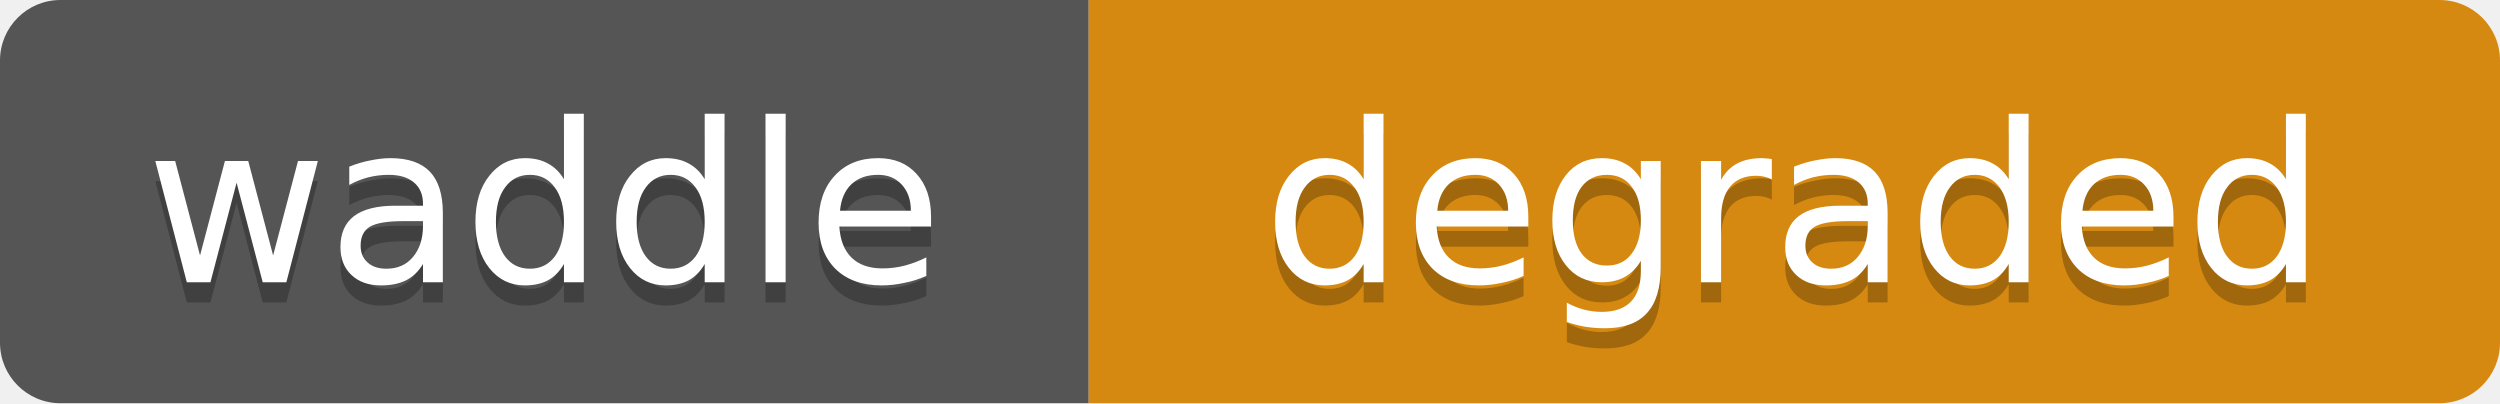
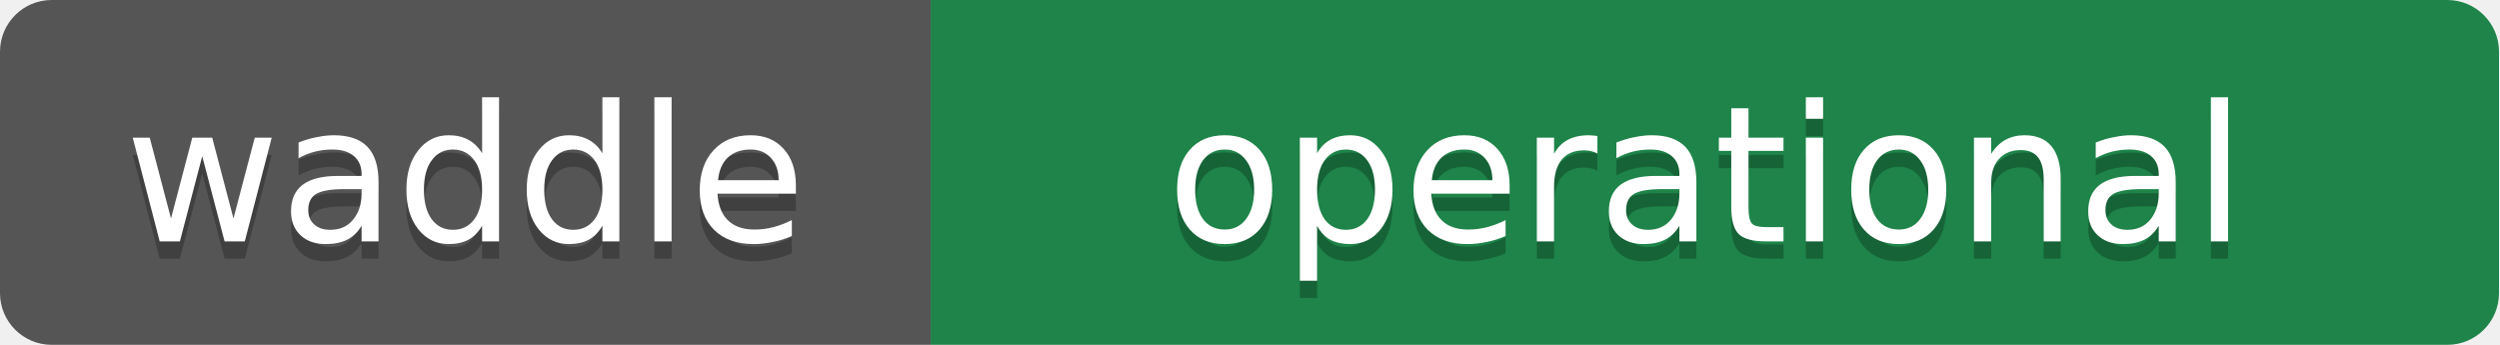
- <svg xmlns="http://www.w3.org/2000/svg" width="124" height="20">
+ <svg xmlns="http://www.w3.org/2000/svg" width="145" height="20">
  <clipPath id="r">
-     <rect width="124" height="20" rx="3" />
+     <rect width="145" height="20" rx="3" />
  </clipPath>
  <g clip-path="url(#r)">
    <rect width="54" height="20" fill="#555" />
-     <rect x="54" width="70" height="20" fill="#d68910" />
+     <rect x="54" width="91" height="20" fill="#1e8449" />
  </g>
  <g fill="#fff" text-anchor="middle" font-family="DejaVu Sans,Verdana,Geneva,sans-serif" font-size="11">
    <text x="27" y="15" fill="#010101" fill-opacity=".25">waddle</text>
    <text x="27" y="14">waddle</text>
-     <text x="89" y="15" fill="#010101" fill-opacity=".25">degraded</text>
-     <text x="89" y="14">degraded</text>
+     <text x="99" y="15" fill="#010101" fill-opacity=".25">operational</text>
+     <text x="99" y="14">operational</text>
  </g>
</svg>
